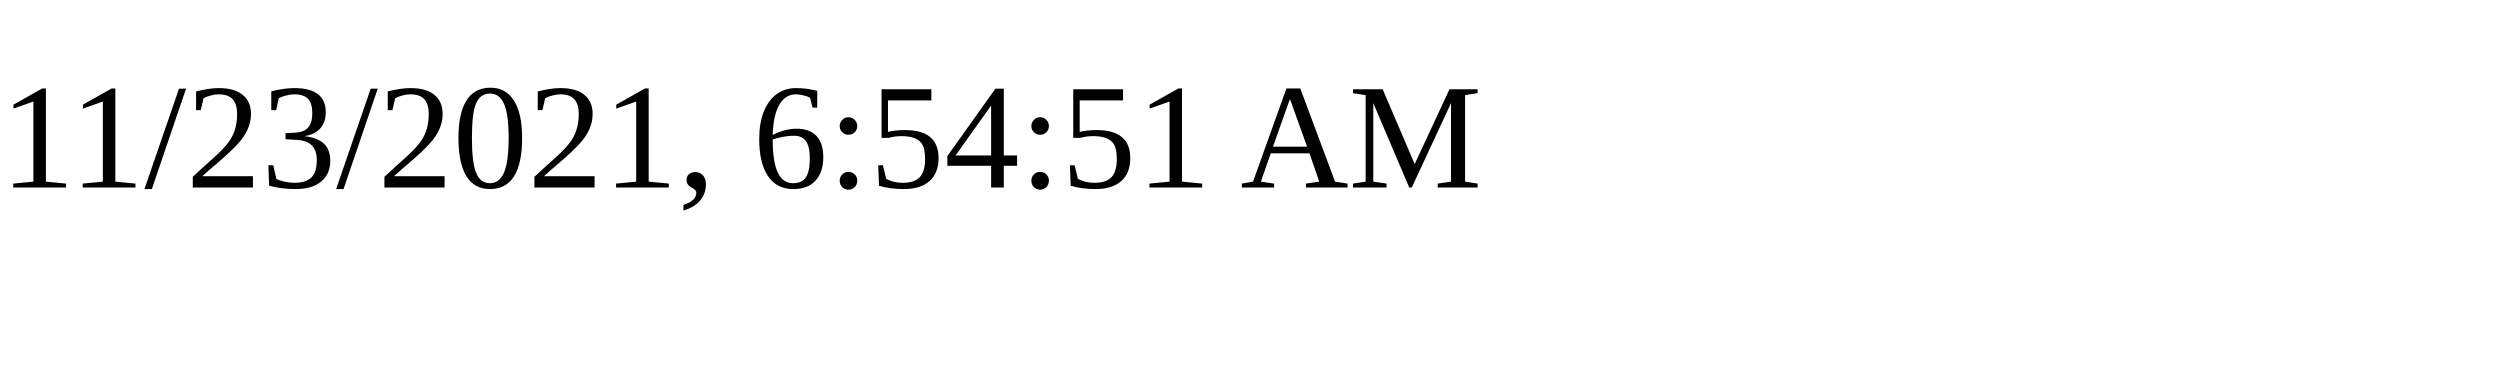
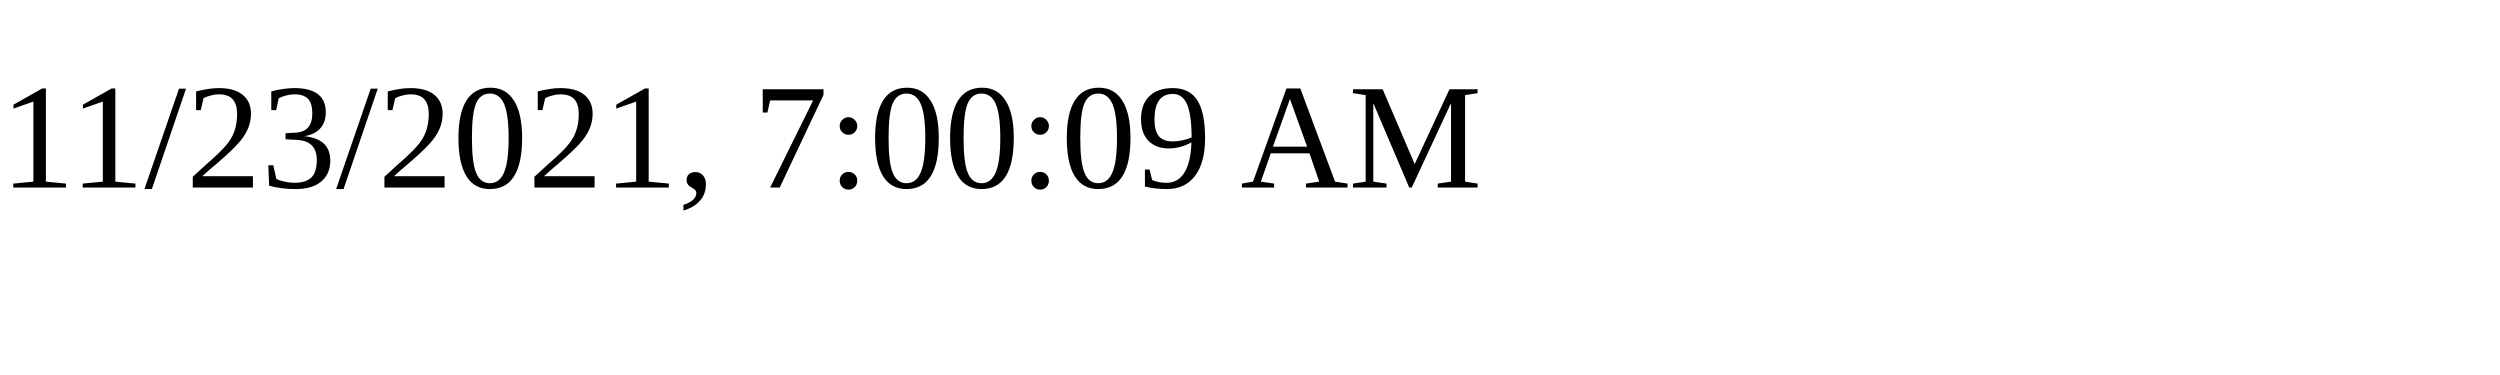
<svg xmlns="http://www.w3.org/2000/svg" height="30" width="200">
-   <text x="0" y="15">11/23/2021, 6:54:51 AM</text>
+   <text x="0" y="15">11/23/2021, 7:00:09 AM</text>
</svg>
